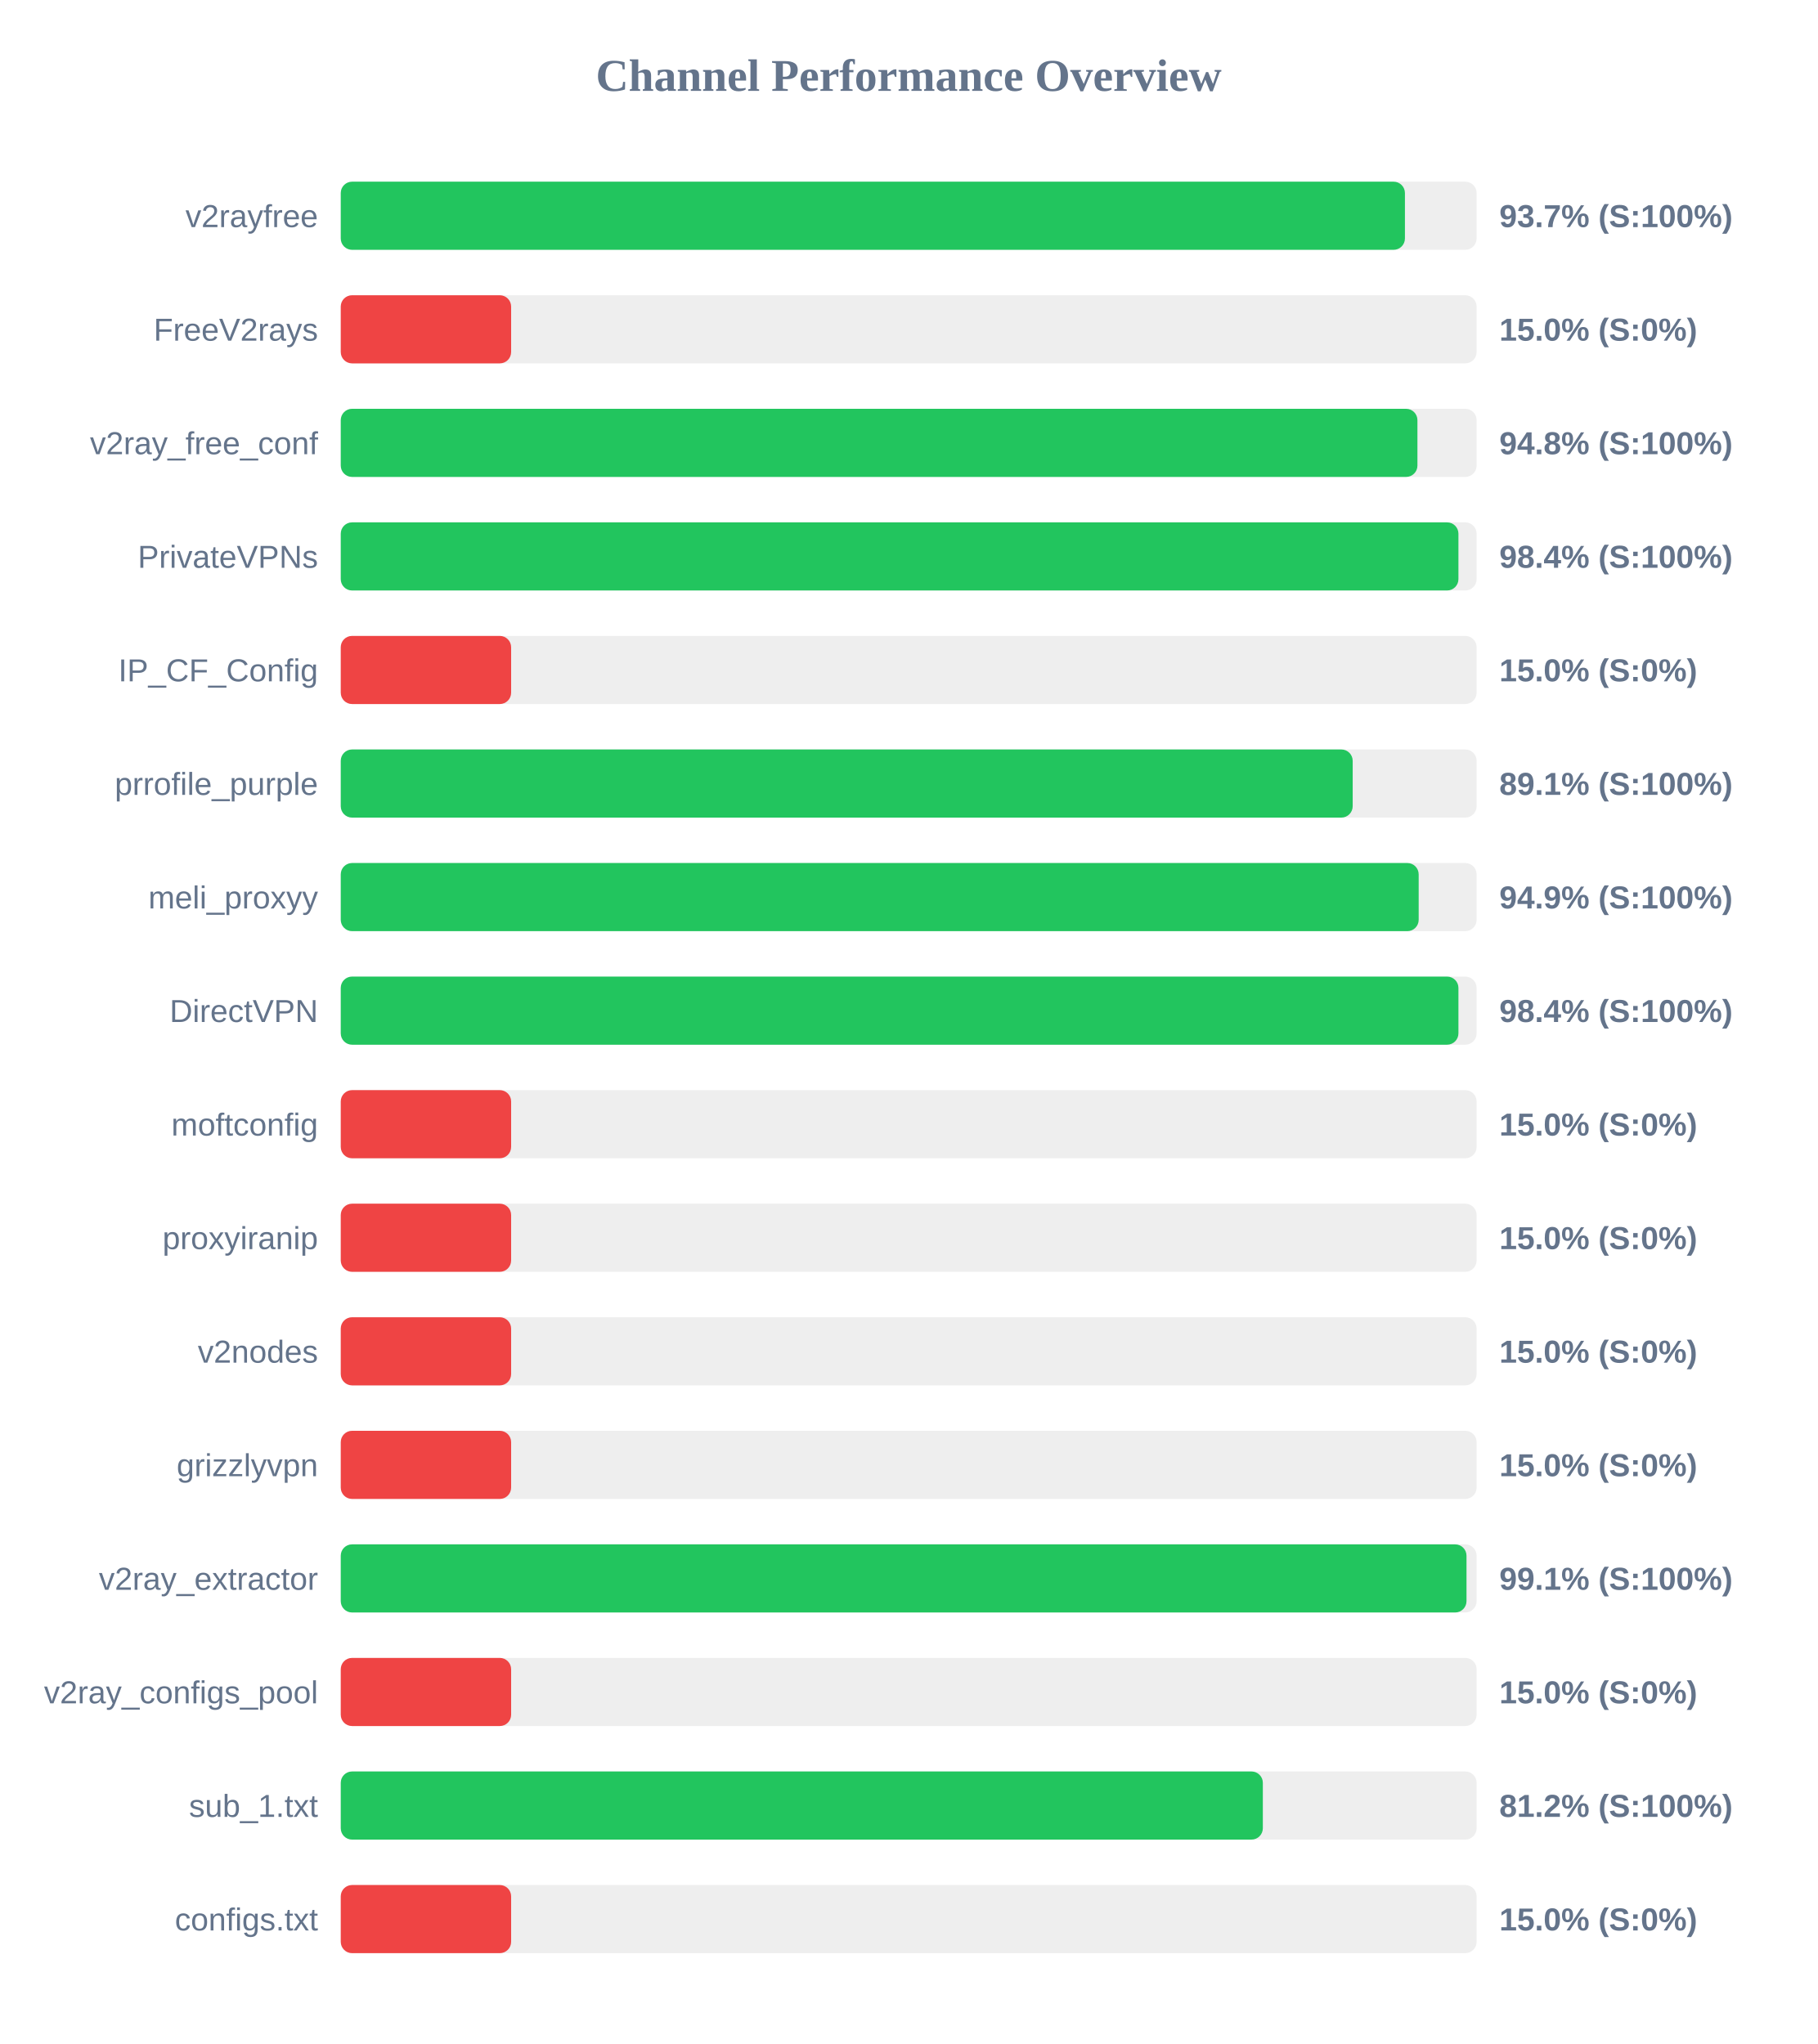
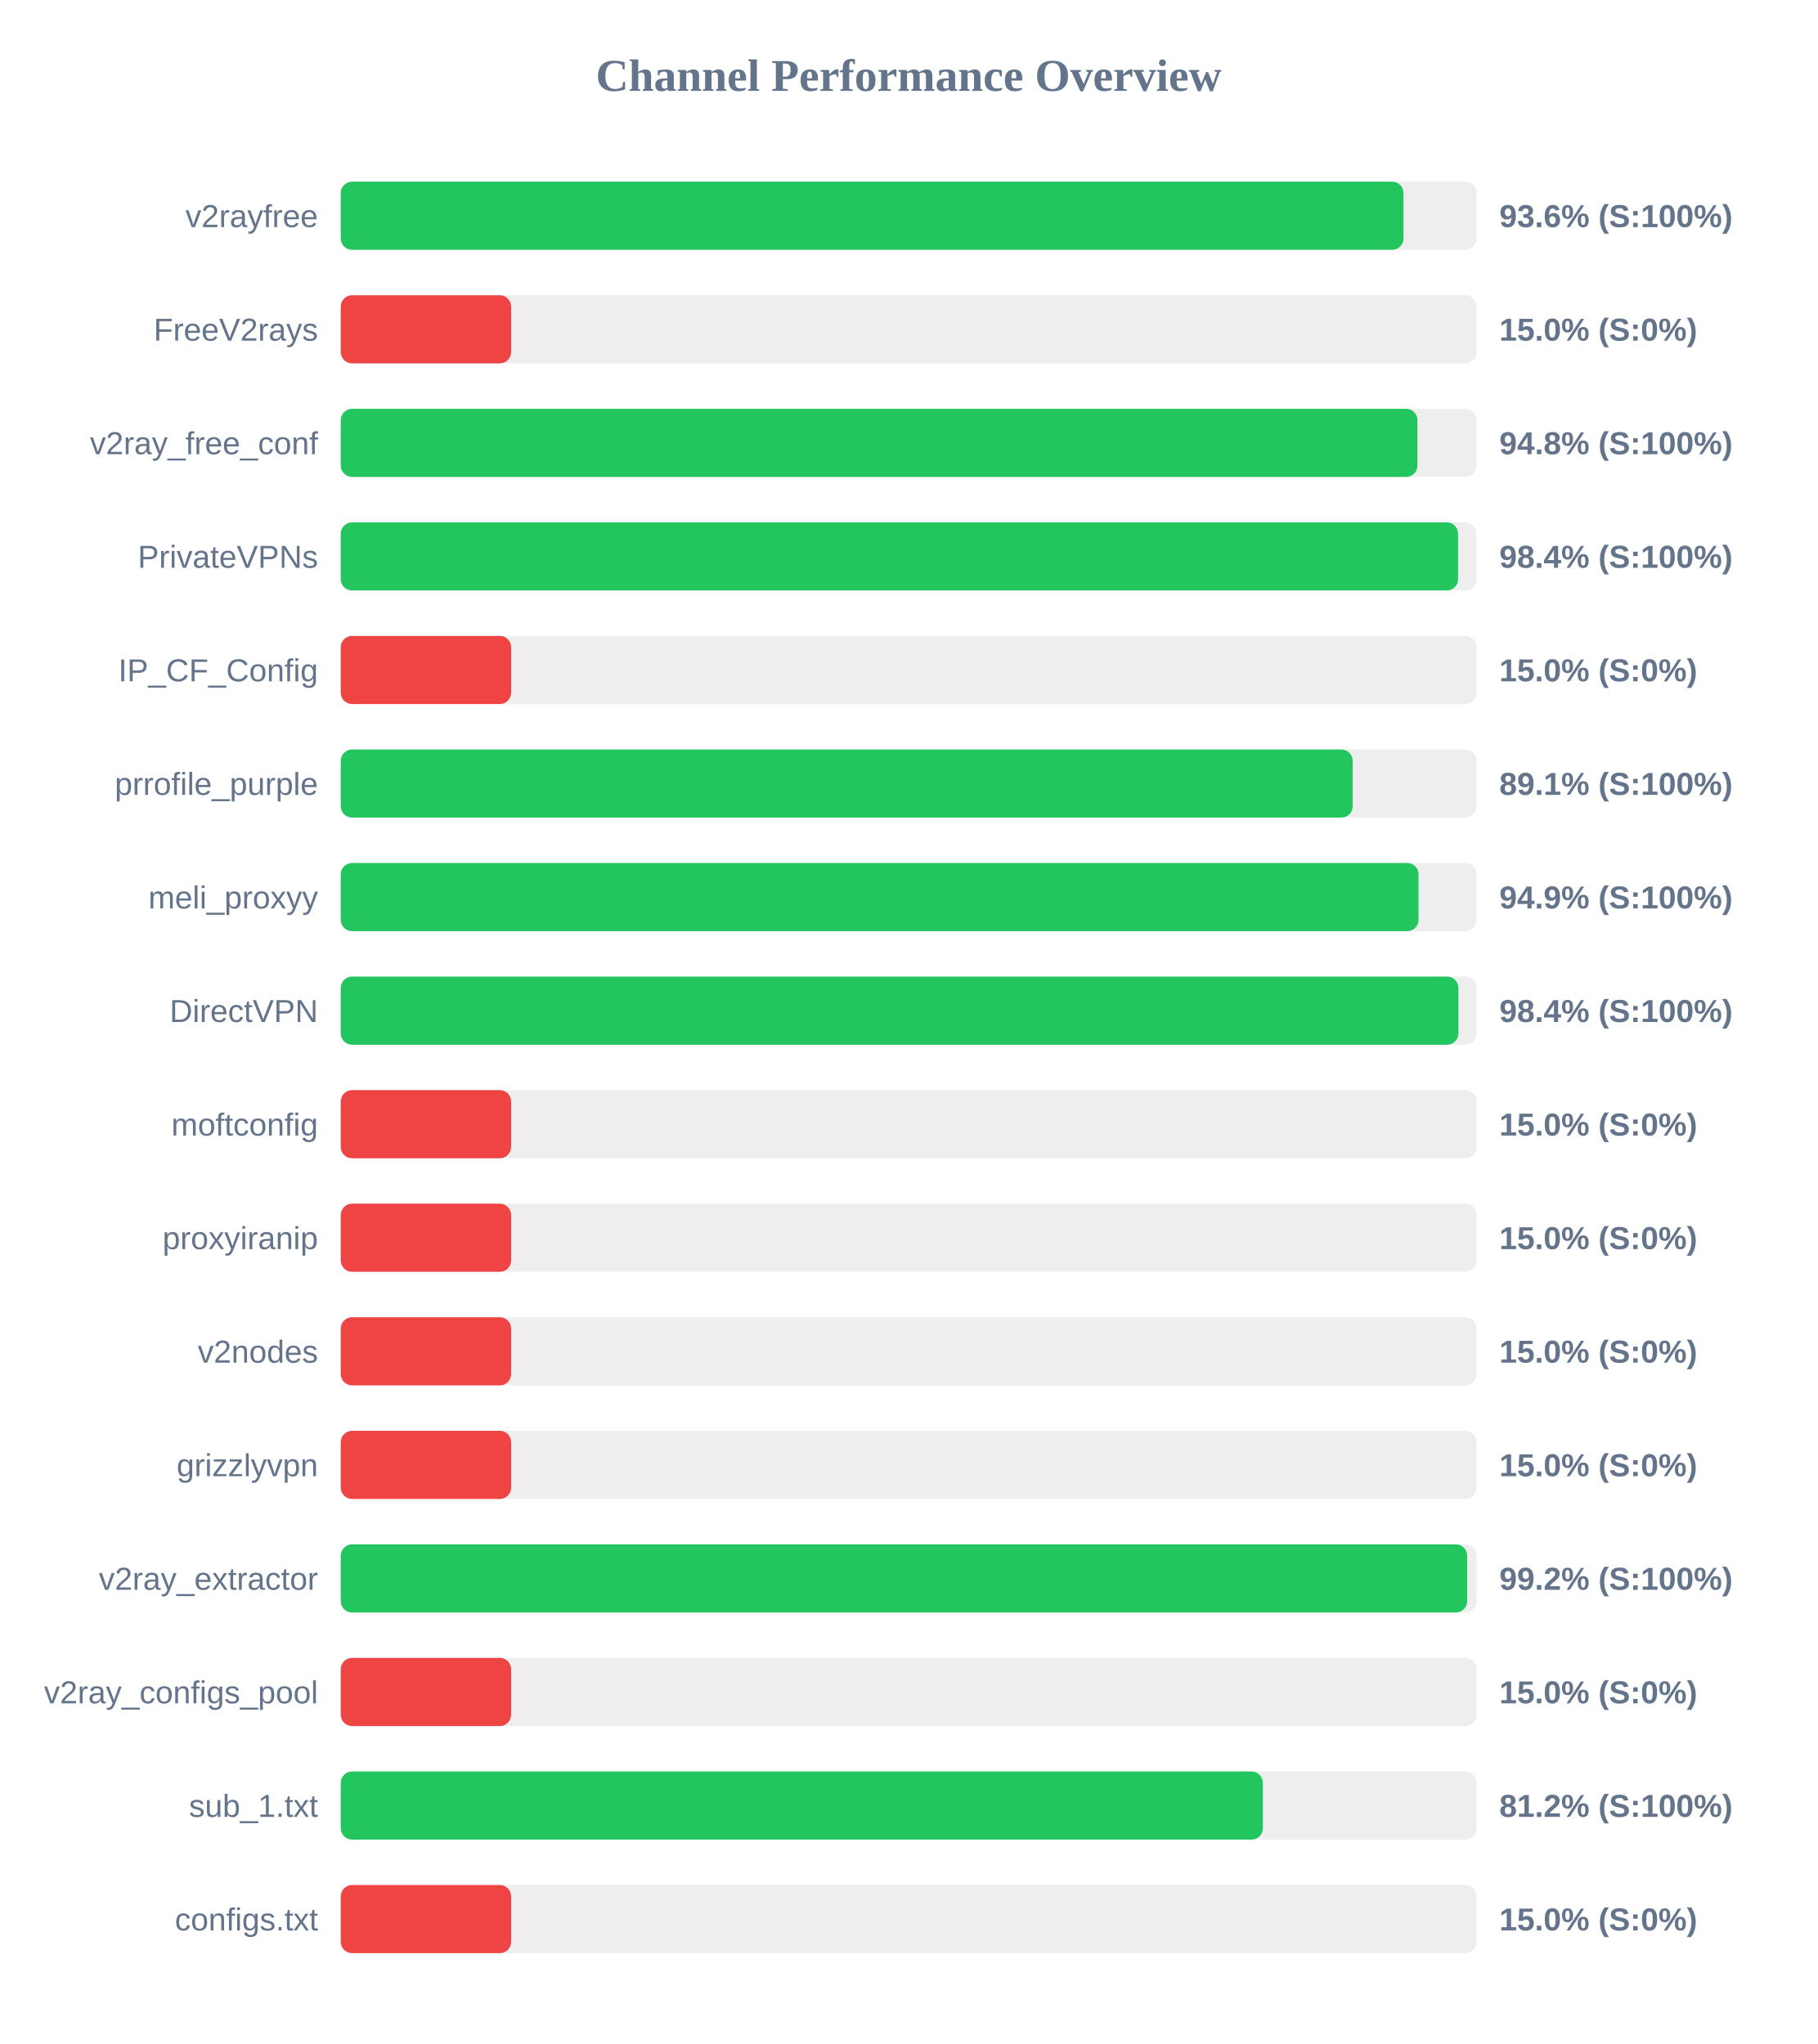
<svg xmlns="http://www.w3.org/2000/svg" width="800" height="900" version="1.1">
  <style>
        .row { font: 14px Arial; fill: #64748b; }
        .score { font: bold 14px Arial; fill: #64748b; }
    </style>
  <text x="400" y="40" text-anchor="middle" font-size="20px" font-weight="bold" fill="#64748b">Channel Performance Overview</text>
  <rect x="150" y="80" width="500" height="30" fill="#eee" rx="5" />
-   <rect x="150" y="80" width="468.45" height="30" fill="#22c55e" rx="5" />
+   <rect x="150" y="80" width="467.8" height="30" fill="#22c55e" rx="5" />
  <text x="140" y="100" text-anchor="end" class="row">v2rayfree</text>
-   <text x="660" y="100" text-anchor="start" class="score">93.7% (S:100%)</text>
+   <text x="660" y="100" text-anchor="start" class="score">93.6% (S:100%)</text>
  <rect x="150" y="130" width="500" height="30" fill="#eee" rx="5" />
  <rect x="150" y="130" width="75.0" height="30" fill="#ef4444" rx="5" />
  <text x="140" y="150" text-anchor="end" class="row">FreeV2rays</text>
  <text x="660" y="150" text-anchor="start" class="score">15.0% (S:0%)</text>
  <rect x="150" y="180" width="500" height="30" fill="#eee" rx="5" />
  <rect x="150" y="180" width="473.95" height="30" fill="#22c55e" rx="5" />
  <text x="140" y="200" text-anchor="end" class="row">v2ray_free_conf</text>
  <text x="660" y="200" text-anchor="start" class="score">94.8% (S:100%)</text>
  <rect x="150" y="230" width="500" height="30" fill="#eee" rx="5" />
-   <rect x="150" y="230" width="492.0" height="30" fill="#22c55e" rx="5" />
+   <rect x="150" y="230" width="491.85" height="30" fill="#22c55e" rx="5" />
  <text x="140" y="250" text-anchor="end" class="row">PrivateVPNs</text>
  <text x="660" y="250" text-anchor="start" class="score">98.4% (S:100%)</text>
  <rect x="150" y="280" width="500" height="30" fill="#eee" rx="5" />
  <rect x="150" y="280" width="75.0" height="30" fill="#ef4444" rx="5" />
  <text x="140" y="300" text-anchor="end" class="row">IP_CF_Config</text>
  <text x="660" y="300" text-anchor="start" class="score">15.0% (S:0%)</text>
  <rect x="150" y="330" width="500" height="30" fill="#eee" rx="5" />
  <rect x="150" y="330" width="445.45" height="30" fill="#22c55e" rx="5" />
  <text x="140" y="350" text-anchor="end" class="row">prrofile_purple</text>
  <text x="660" y="350" text-anchor="start" class="score">89.1% (S:100%)</text>
  <rect x="150" y="380" width="500" height="30" fill="#eee" rx="5" />
-   <rect x="150" y="380" width="474.5" height="30" fill="#22c55e" rx="5" />
+   <rect x="150" y="380" width="474.45" height="30" fill="#22c55e" rx="5" />
  <text x="140" y="400" text-anchor="end" class="row">meli_proxyy</text>
  <text x="660" y="400" text-anchor="start" class="score">94.9% (S:100%)</text>
  <rect x="150" y="430" width="500" height="30" fill="#eee" rx="5" />
  <rect x="150" y="430" width="492.0" height="30" fill="#22c55e" rx="5" />
  <text x="140" y="450" text-anchor="end" class="row">DirectVPN</text>
  <text x="660" y="450" text-anchor="start" class="score">98.4% (S:100%)</text>
  <rect x="150" y="480" width="500" height="30" fill="#eee" rx="5" />
  <rect x="150" y="480" width="75.0" height="30" fill="#ef4444" rx="5" />
  <text x="140" y="500" text-anchor="end" class="row">moftconfig</text>
  <text x="660" y="500" text-anchor="start" class="score">15.0% (S:0%)</text>
  <rect x="150" y="530" width="500" height="30" fill="#eee" rx="5" />
  <rect x="150" y="530" width="75.0" height="30" fill="#ef4444" rx="5" />
  <text x="140" y="550" text-anchor="end" class="row">proxyiranip</text>
  <text x="660" y="550" text-anchor="start" class="score">15.0% (S:0%)</text>
  <rect x="150" y="580" width="500" height="30" fill="#eee" rx="5" />
  <rect x="150" y="580" width="75.0" height="30" fill="#ef4444" rx="5" />
  <text x="140" y="600" text-anchor="end" class="row">v2nodes</text>
  <text x="660" y="600" text-anchor="start" class="score">15.0% (S:0%)</text>
  <rect x="150" y="630" width="500" height="30" fill="#eee" rx="5" />
  <rect x="150" y="630" width="75.0" height="30" fill="#ef4444" rx="5" />
  <text x="140" y="650" text-anchor="end" class="row">grizzlyvpn</text>
  <text x="660" y="650" text-anchor="start" class="score">15.0% (S:0%)</text>
  <rect x="150" y="680" width="500" height="30" fill="#eee" rx="5" />
-   <rect x="150" y="680" width="495.55" height="30" fill="#22c55e" rx="5" />
+   <rect x="150" y="680" width="495.85" height="30" fill="#22c55e" rx="5" />
  <text x="140" y="700" text-anchor="end" class="row">v2ray_extractor</text>
-   <text x="660" y="700" text-anchor="start" class="score">99.1% (S:100%)</text>
+   <text x="660" y="700" text-anchor="start" class="score">99.2% (S:100%)</text>
  <rect x="150" y="730" width="500" height="30" fill="#eee" rx="5" />
  <rect x="150" y="730" width="75.0" height="30" fill="#ef4444" rx="5" />
  <text x="140" y="750" text-anchor="end" class="row">v2ray_configs_pool</text>
  <text x="660" y="750" text-anchor="start" class="score">15.0% (S:0%)</text>
  <rect x="150" y="780" width="500" height="30" fill="#eee" rx="5" />
  <rect x="150" y="780" width="405.9" height="30" fill="#22c55e" rx="5" />
  <text x="140" y="800" text-anchor="end" class="row">sub_1.txt</text>
  <text x="660" y="800" text-anchor="start" class="score">81.2% (S:100%)</text>
  <rect x="150" y="830" width="500" height="30" fill="#eee" rx="5" />
  <rect x="150" y="830" width="75.0" height="30" fill="#ef4444" rx="5" />
  <text x="140" y="850" text-anchor="end" class="row">configs.txt</text>
  <text x="660" y="850" text-anchor="start" class="score">15.0% (S:0%)</text>
</svg>
